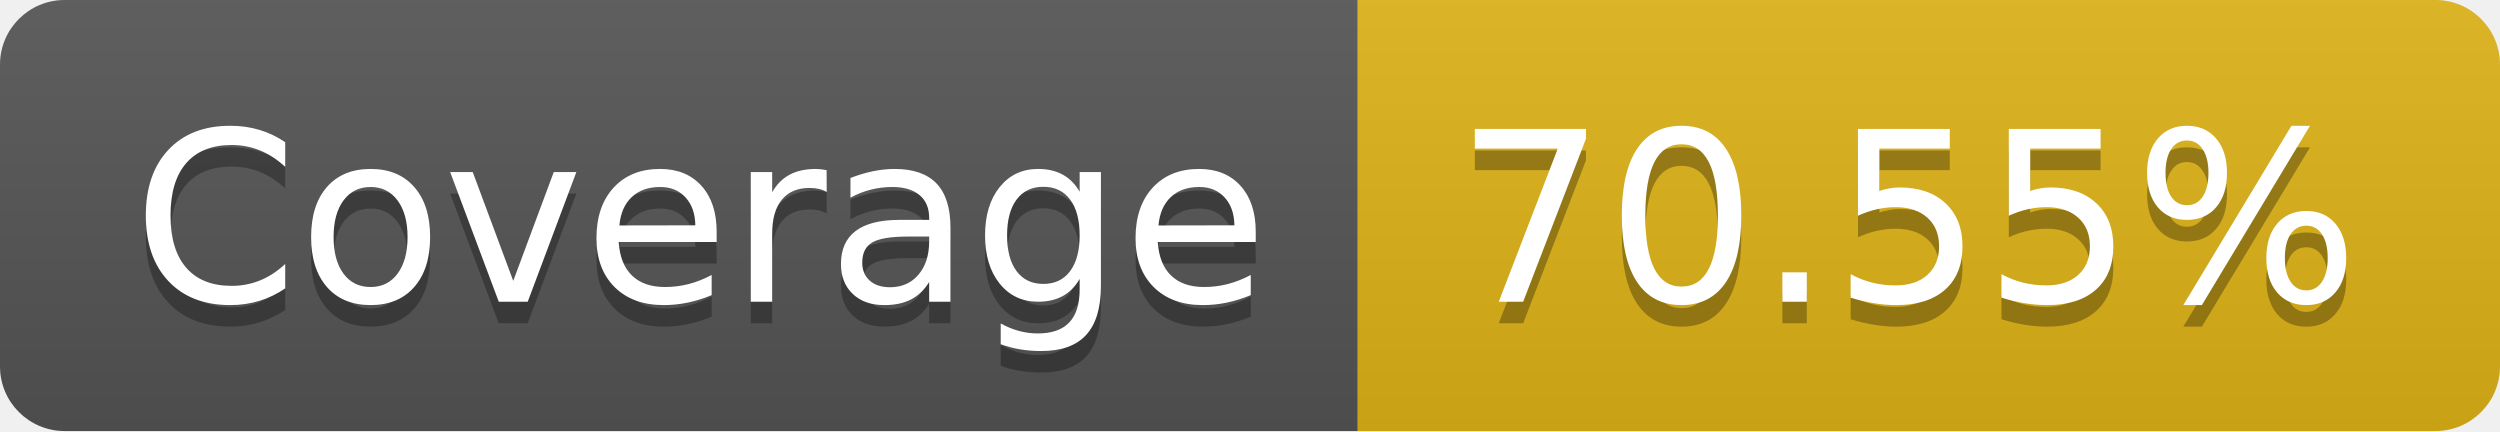
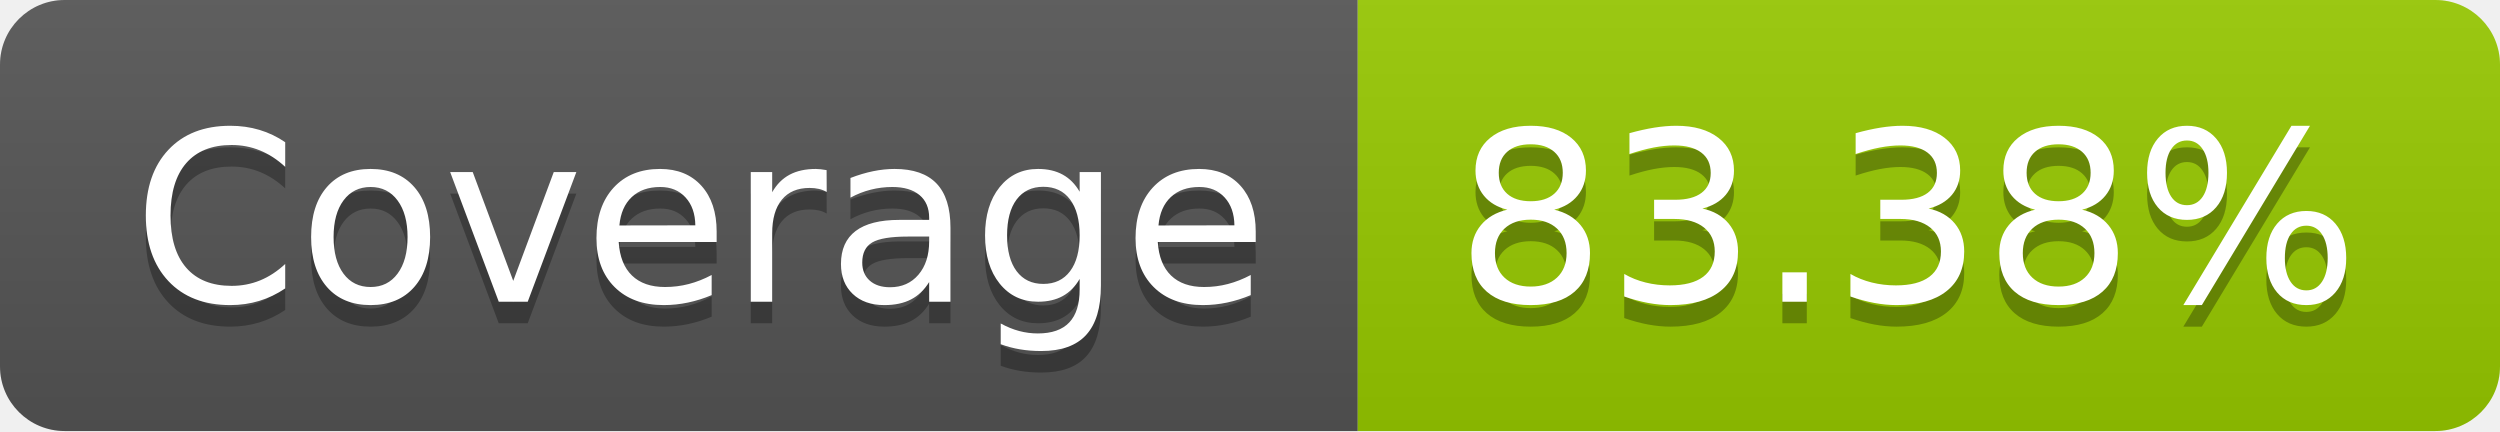
- <svg xmlns="http://www.w3.org/2000/svg" width="116" height="20" role="img" aria-label="Coverage: 70.55%">
+ <svg xmlns="http://www.w3.org/2000/svg" width="116" height="20" role="img" aria-label="Coverage: 83.38%">
  <linearGradient id="s" x2="0" y2="100%">
    <stop offset="0" stop-color="#bbb" stop-opacity=".1" />
    <stop offset="1" stop-opacity=".1" />
  </linearGradient>
  <clipPath id="r">
    <rect width="116" height="20" rx="3" fill="#fff" />
  </clipPath>
  <g clip-path="url(#r)">
    <rect width="63" height="20" fill="#555" />
-     <rect x="63" width="53" height="20" fill="#dfb317" />
+     <rect x="63" width="53" height="20" fill="#97ca00" />
    <rect width="116" height="20" fill="url(#s)" />
  </g>
  <g fill="#fff" text-anchor="middle" font-family="Verdana,Geneva,DejaVu Sans,sans-serif" text-rendering="geometricPrecision" font-size="110">
    <text aria-hidden="true" x="325" y="150" fill="#010101" fill-opacity=".3" transform="scale(.1)" textLength="530">Coverage</text>
    <text x="325" y="140" transform="scale(.1)" fill="#fff" textLength="530">Coverage</text>
-     <text aria-hidden="true" x="885" y="150" fill="#010101" fill-opacity=".3" transform="scale(.1)" textLength="430">70.55%</text>
-     <text x="885" y="140" transform="scale(.1)" fill="#fff" textLength="430">70.55%</text>
+     <text aria-hidden="true" x="885" y="150" fill="#010101" fill-opacity=".3" transform="scale(.1)" textLength="430">83.38%</text>
+     <text x="885" y="140" transform="scale(.1)" fill="#fff" textLength="430">83.38%</text>
  </g>
</svg>
